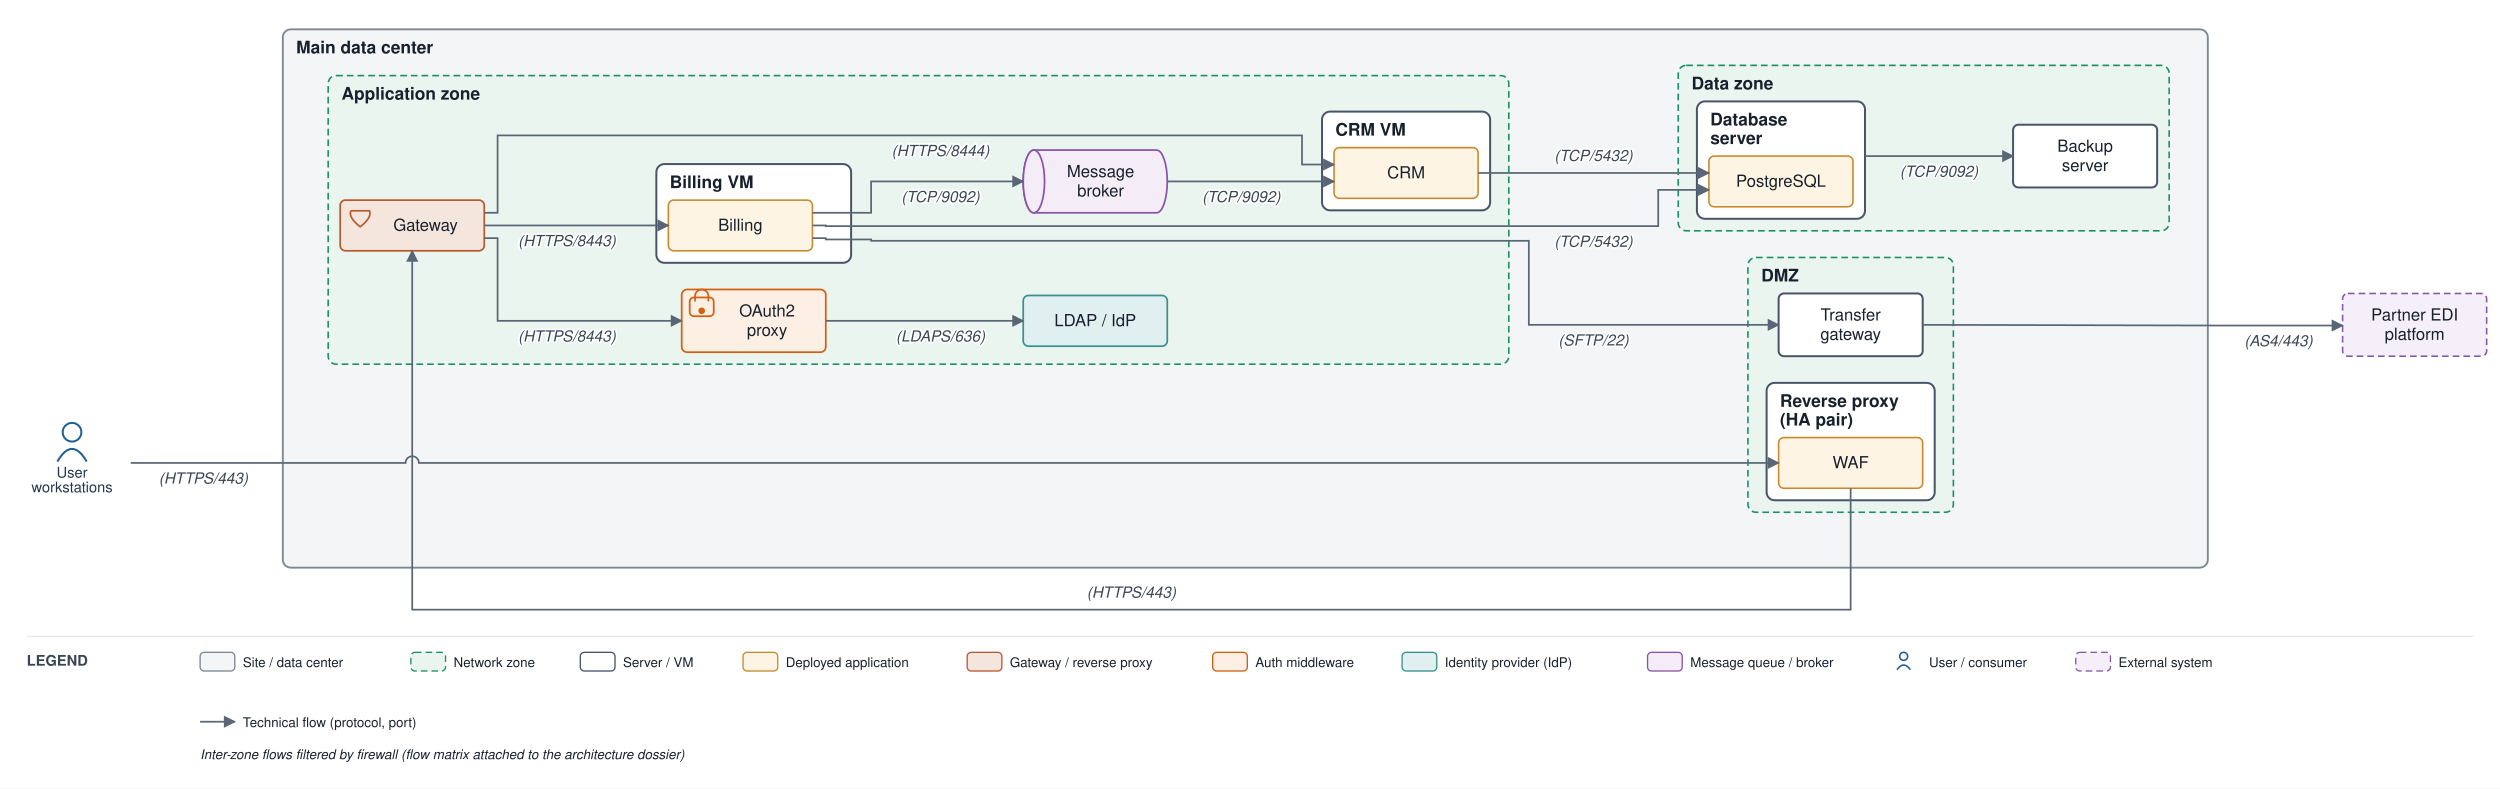
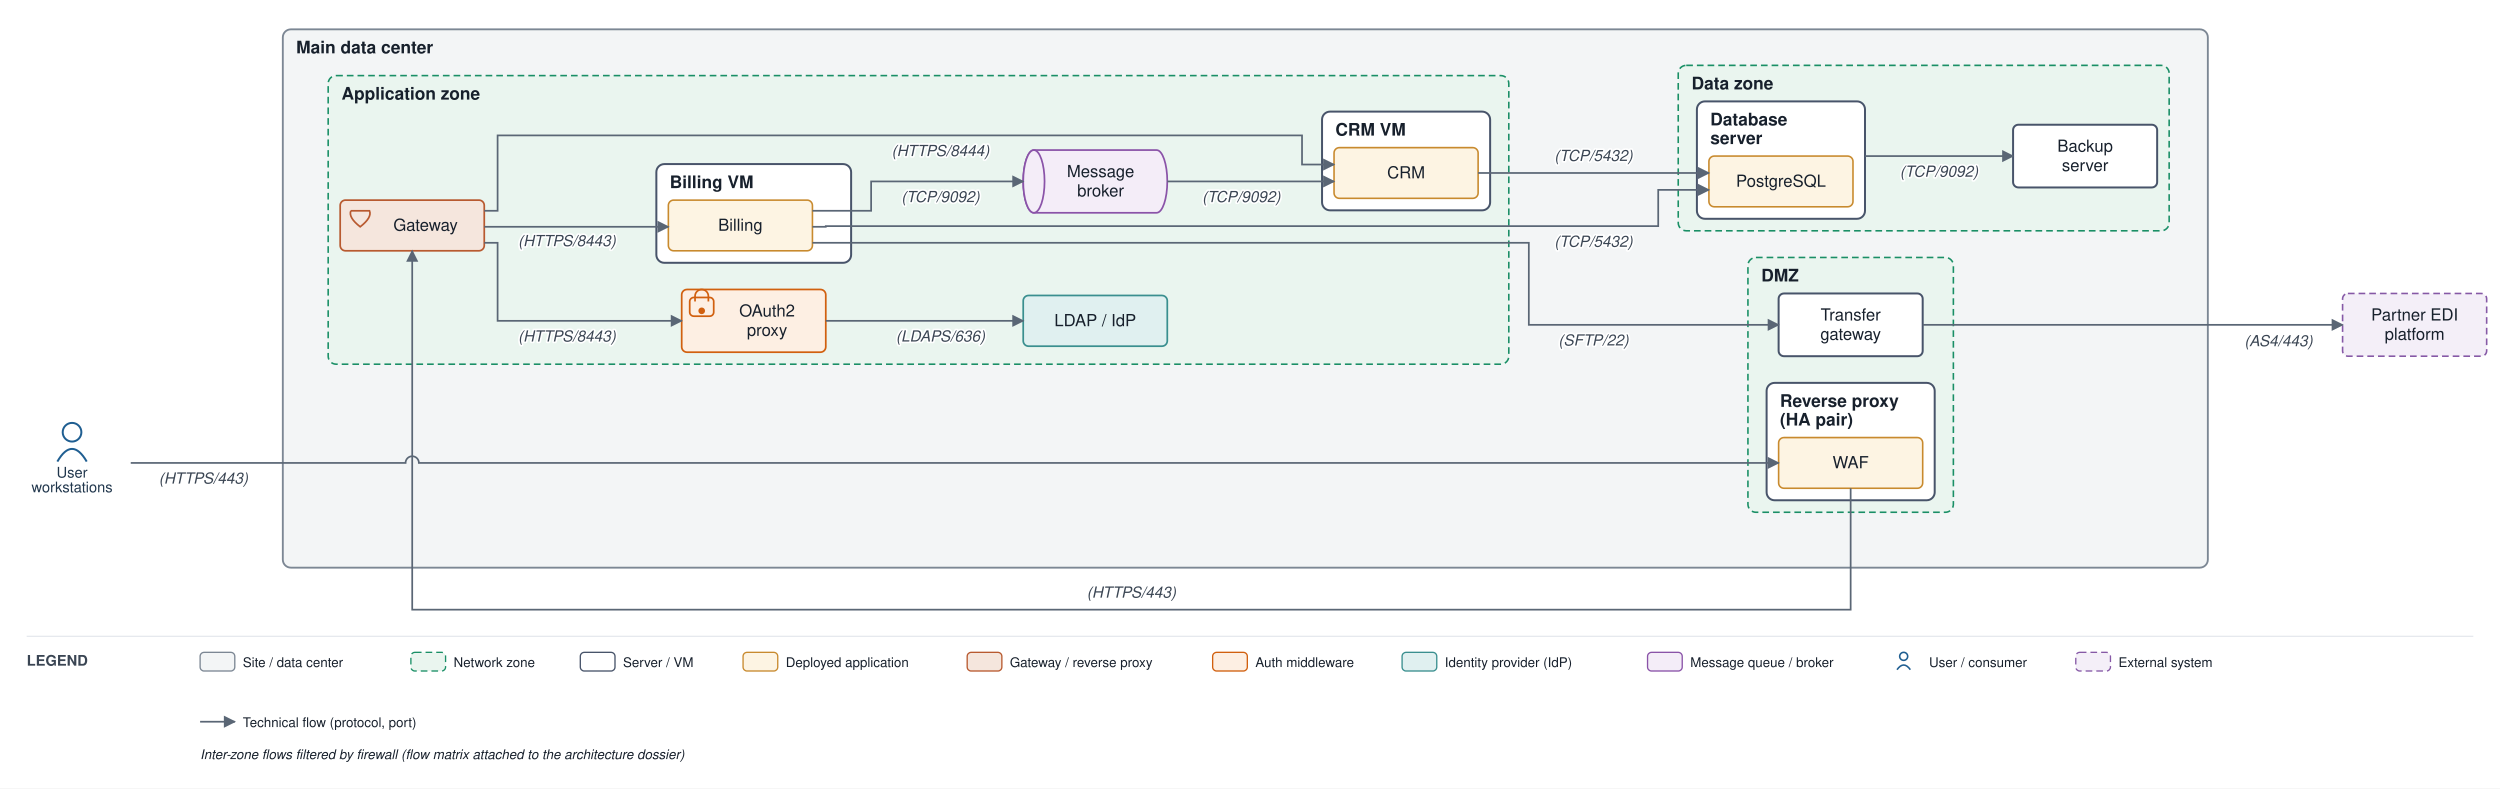
<svg xmlns="http://www.w3.org/2000/svg" viewBox="0 0 1874 591" font-family="Helvetica,Arial,sans-serif">
  <defs>
    <marker id="arr" viewBox="0 0 10 10" refX="9" refY="5" markerWidth="7" markerHeight="7" orient="auto-start-reverse">
      <path d="M0,0 L10,5 L0,10 z" fill="#5a6675" />
    </marker>
  </defs>
  <rect width="1874" height="591" fill="#ffffff" />
  <rect x="212" y="22" width="1443" height="403.5" rx="6" fill="#f3f5f6" stroke="#7c8794" stroke-width="1.4" />
  <text x="222" y="40" font-size="13" font-weight="bold" fill="#17202c">Main data center</text>
  <rect x="1310.25" y="193" width="154" height="191" rx="6" fill="#eaf5ef" stroke="#1a8f66" stroke-width="1.2" stroke-dasharray="5 3" />
  <text x="1320.25" y="211" font-size="13" font-weight="bold" fill="#17202c">DMZ</text>
  <rect x="1324.25" y="287" width="126" height="88" rx="6" fill="#ffffff" stroke="#48546a" stroke-width="1.5" />
  <text x="1334.25" y="305" font-size="13" font-weight="bold" fill="#17202c">Reverse proxy</text>
  <text x="1334.25" y="319" font-size="13" font-weight="bold" fill="#17202c">(HA pair)</text>
  <rect x="246" y="56.667" width="885" height="216.333" rx="6" fill="#eaf5ef" stroke="#1a8f66" stroke-width="1.2" stroke-dasharray="5 3" />
  <text x="256" y="74.667" font-size="13" font-weight="bold" fill="#17202c">Application zone</text>
  <rect x="492" y="123" width="146" height="74" rx="6" fill="#ffffff" stroke="#48546a" stroke-width="1.5" />
  <text x="502" y="141" font-size="13" font-weight="bold" fill="#17202c">Billing VM</text>
  <rect x="991" y="83.667" width="126" height="74" rx="6" fill="#ffffff" stroke="#48546a" stroke-width="1.5" />
  <text x="1001" y="101.667" font-size="13" font-weight="bold" fill="#17202c">CRM VM</text>
  <rect x="1258" y="49" width="368" height="124" rx="6" fill="#eaf5ef" stroke="#1a8f66" stroke-width="1.2" stroke-dasharray="5 3" />
  <text x="1268" y="67" font-size="13" font-weight="bold" fill="#17202c">Data zone</text>
  <rect x="1272" y="76" width="126" height="88" rx="6" fill="#ffffff" stroke="#48546a" stroke-width="1.5" />
  <text x="1282" y="94" font-size="13" font-weight="bold" fill="#17202c">Database</text>
  <text x="1282" y="108" font-size="13" font-weight="bold" fill="#17202c">server</text>
  <rect x="1333.25" y="328" width="108" height="38" rx="4" fill="#fdf4e3" stroke="#c88a2e" stroke-width="1.2" />
  <text x="1387.25" y="351" font-size="12.5" text-anchor="middle" fill="#17202c">WAF</text>
  <rect x="1333.25" y="220" width="108" height="47" rx="4" fill="#ffffff" stroke="#48546a" stroke-width="1.5" />
  <text x="1387.25" y="240.25" font-size="12.5" text-anchor="middle" fill="#17202c">Transfer</text>
  <text x="1387.25" y="254.75" font-size="12.5" text-anchor="middle" fill="#17202c">gateway</text>
  <rect x="255" y="150" width="108" height="38" rx="4" fill="#f5e6dd" stroke="#b85a30" stroke-width="1.3" />
  <path d="M 263 158 L 277 158 Q 279 163 270 170 Q 261 163 263 158" fill="none" stroke="#b85a30" stroke-width="1.3" />
  <text x="319" y="173" font-size="12.5" text-anchor="middle" fill="#17202c">Gateway</text>
  <rect x="511" y="217" width="108" height="47" rx="4" fill="#fdefe3" stroke="#d1600f" stroke-width="1.3" />
  <rect x="517" y="223" width="18" height="14" rx="3" fill="none" stroke="#d1600f" stroke-width="1.3" />
  <path d="M 521 226 v -4 a 5 5 0 0 1 10 0 v 4" fill="none" stroke="#d1600f" stroke-width="1.3" />
  <circle cx="526" cy="233" r="2.5" fill="#d1600f" />
  <text x="575" y="237.25" font-size="12.5" text-anchor="middle" fill="#17202c">OAuth2</text>
  <text x="575" y="251.75" font-size="12.5" text-anchor="middle" fill="#17202c">proxy</text>
  <rect x="767" y="221.5" width="108" height="38" rx="4" fill="#e0f0f0" stroke="#3a8f8f" stroke-width="1.3" />
  <text x="821" y="244.5" font-size="12.5" text-anchor="middle" fill="#17202c">LDAP / IdP</text>
  <rect x="501" y="150" width="108" height="38" rx="4" fill="#fdf4e3" stroke="#c88a2e" stroke-width="1.2" />
  <text x="555" y="173" font-size="12.5" text-anchor="middle" fill="#17202c">Billing</text>
  <rect x="1000" y="110.667" width="108" height="38" rx="4" fill="#fdf4e3" stroke="#c88a2e" stroke-width="1.2" />
  <text x="1054" y="133.667" font-size="12.5" text-anchor="middle" fill="#17202c">CRM</text>
  <path d="M 775 112.5 h 92 a 8 23.5 0 0 1 0 47 h -92 a 8 23.5 0 0 1 0 -47" fill="#f4edf8" stroke="#8a53a8" stroke-width="1.3" />
  <ellipse cx="775" cy="136" rx="8" ry="23.5" fill="#f4edf8" stroke="#8a53a8" stroke-width="1.3" />
  <text x="825" y="132.75" font-size="12.5" text-anchor="middle" fill="#17202c">Message</text>
  <text x="825" y="147.25" font-size="12.5" text-anchor="middle" fill="#17202c">broker</text>
  <rect x="1281" y="117" width="108" height="38" rx="4" fill="#fdf4e3" stroke="#c88a2e" stroke-width="1.2" />
  <text x="1335" y="140" font-size="12.5" text-anchor="middle" fill="#17202c">PostgreSQL</text>
  <rect x="1509" y="93.5" width="108" height="47" rx="4" fill="#ffffff" stroke="#48546a" stroke-width="1.5" />
  <text x="1563" y="113.75" font-size="12.5" text-anchor="middle" fill="#17202c">Backup</text>
  <text x="1563" y="128.25" font-size="12.5" text-anchor="middle" fill="#17202c">server</text>
  <circle cx="54" cy="324" r="7" fill="none" stroke="#1f5e91" stroke-width="1.5" />
  <path d="M 43 346 q 11 -19 22 0" fill="none" stroke="#1f5e91" stroke-width="1.5" />
  <text x="54" y="358" font-size="11" text-anchor="middle" fill="#20364c">User</text>
  <text x="54" y="369" font-size="11" text-anchor="middle" fill="#20364c">workstations</text>
  <rect x="1756" y="220" width="108" height="47" rx="4" fill="#f4eff8" stroke="#8659a6" stroke-width="1.2" stroke-dasharray="5 3" />
  <text x="1810" y="240.25" font-size="12.5" text-anchor="middle" fill="#17202c">Partner EDI</text>
  <text x="1810" y="254.75" font-size="12.5" text-anchor="middle" fill="#17202c">platform</text>
  <path d="M 98 347 L 304 347 A 5 5 0 0 1 314 347 L 1333.25 347" fill="none" stroke="#5a6675" stroke-width="1.3" marker-end="url(#arr)" />
  <text x="152.5" y="362.5" font-size="11.5" text-anchor="middle" fill="#3a4553" font-style="italic" stroke="#ffffff" stroke-width="2.5" paint-order="stroke" stroke-linejoin="round">(HTTPS/443)</text>
  <path d="M 1387.25 366 L 1387.25 457 L 309 457 L 309 188" fill="none" stroke="#5a6675" stroke-width="1.3" marker-end="url(#arr)" />
  <text x="848.125" y="448" font-size="11.5" text-anchor="middle" fill="#3a4553" font-style="italic" stroke="#ffffff" stroke-width="2.5" paint-order="stroke" stroke-linejoin="round">(HTTPS/443)</text>
-   <path d="M 363 178.5 L 373 178.5 L 373 240.5 L 511 240.5" fill="none" stroke="#5a6675" stroke-width="1.3" marker-end="url(#arr)" />
+   <path d="M 363 182 L 373 182 L 373 240.5 L 511 240.5" fill="none" stroke="#5a6675" stroke-width="1.3" marker-end="url(#arr)" />
  <text x="425" y="256" font-size="11.5" text-anchor="middle" fill="#3a4553" font-style="italic" stroke="#ffffff" stroke-width="2.5" paint-order="stroke" stroke-linejoin="round">(HTTPS/8443)</text>
  <path d="M 619 240.5 L 767 240.5" fill="none" stroke="#5a6675" stroke-width="1.3" marker-end="url(#arr)" />
  <text x="705" y="256" font-size="11.5" text-anchor="middle" fill="#3a4553" font-style="italic" stroke="#ffffff" stroke-width="2.5" paint-order="stroke" stroke-linejoin="round">(LDAPS/636)</text>
-   <path d="M 363 169 L 501 169" fill="none" stroke="#5a6675" stroke-width="1.3" marker-end="url(#arr)" />
+   <path d="M 363 170 L 501 170" fill="none" stroke="#5a6675" stroke-width="1.3" marker-end="url(#arr)" />
  <text x="425" y="184.5" font-size="11.5" text-anchor="middle" fill="#3a4553" font-style="italic" stroke="#ffffff" stroke-width="2.5" paint-order="stroke" stroke-linejoin="round">(HTTPS/8443)</text>
-   <path d="M 363 159.5 L 373 159.5 L 373 101.5 L 976 101.5 L 976 123.333 L 1000 123.333" fill="none" stroke="#5a6675" stroke-width="1.3" marker-end="url(#arr)" />
+   <path d="M 363 158 L 373 158 L 373 101.5 L 976 101.5 L 976 123.333 L 1000 123.333" fill="none" stroke="#5a6675" stroke-width="1.3" marker-end="url(#arr)" />
  <text x="705" y="117" font-size="11.5" text-anchor="middle" fill="#3a4553" font-style="italic" stroke="#ffffff" stroke-width="2.5" paint-order="stroke" stroke-linejoin="round">(HTTPS/8444)</text>
-   <path d="M 609 169 L 619 169 L 619 169.5 L 1243 169.5 L 1243 142.333 L 1281 142.333" fill="none" stroke="#5a6675" stroke-width="1.3" marker-end="url(#arr)" />
+   <path d="M 609 170 L 619 170 L 619 169.5 L 1243 169.5 L 1243 142.333 L 1281 142.333" fill="none" stroke="#5a6675" stroke-width="1.3" marker-end="url(#arr)" />
  <text x="1194.5" y="185" font-size="11.5" text-anchor="middle" fill="#3a4553" font-style="italic" stroke="#ffffff" stroke-width="2.5" paint-order="stroke" stroke-linejoin="round">(TCP/5432)</text>
  <path d="M 1108 129.667 L 1281 129.667" fill="none" stroke="#5a6675" stroke-width="1.3" marker-end="url(#arr)" />
  <text x="1194.5" y="120.667" font-size="11.5" text-anchor="middle" fill="#3a4553" font-style="italic" stroke="#ffffff" stroke-width="2.5" paint-order="stroke" stroke-linejoin="round">(TCP/5432)</text>
-   <path d="M 609 159.5 L 653 159.5 L 653 136 L 767 136" fill="none" stroke="#5a6675" stroke-width="1.3" marker-end="url(#arr)" />
+   <path d="M 609 158 L 653 158 L 653 136 L 767 136" fill="none" stroke="#5a6675" stroke-width="1.3" marker-end="url(#arr)" />
  <text x="705" y="151.5" font-size="11.5" text-anchor="middle" fill="#3a4553" font-style="italic" stroke="#ffffff" stroke-width="2.5" paint-order="stroke" stroke-linejoin="round">(TCP/9092)</text>
  <path d="M 875 136 L 1000 136" fill="none" stroke="#5a6675" stroke-width="1.3" marker-end="url(#arr)" />
  <text x="930.5" y="151.5" font-size="11.5" text-anchor="middle" fill="#3a4553" font-style="italic" stroke="#ffffff" stroke-width="2.5" paint-order="stroke" stroke-linejoin="round">(TCP/9092)</text>
-   <path d="M 609 178.5 L 619 178.5 L 619 179.5 L 653 179.5 L 653 180.5 L 1146 180.5 L 1146 243.5 L 1333.25 243.5" fill="none" stroke="#5a6675" stroke-width="1.3" marker-end="url(#arr)" />
+   <path d="M 609 182 L 1146 182 L 1146 243.5 L 1333.25 243.5" fill="none" stroke="#5a6675" stroke-width="1.3" marker-end="url(#arr)" />
  <text x="1194.5" y="259" font-size="11.5" text-anchor="middle" fill="#3a4553" font-style="italic" stroke="#ffffff" stroke-width="2.5" paint-order="stroke" stroke-linejoin="round">(SFTP/22)</text>
-   <path d="M 1441.25 243.5 L 1660 244 L 1756 244" fill="none" stroke="#5a6675" stroke-width="1.3" marker-end="url(#arr)" />
+   <path d="M 1441.25 243.5 L 1660 243.5 L 1756 243.5" fill="none" stroke="#5a6675" stroke-width="1.3" marker-end="url(#arr)" />
  <text x="1708" y="259.5" font-size="11.5" text-anchor="middle" fill="#3a4553" font-style="italic" stroke="#ffffff" stroke-width="2.5" paint-order="stroke" stroke-linejoin="round">(AS4/443)</text>
  <path d="M 1398 117 L 1509 117" fill="none" stroke="#5a6675" stroke-width="1.3" marker-end="url(#arr)" />
  <text x="1453.5" y="132.5" font-size="11.5" text-anchor="middle" fill="#3a4553" font-style="italic" stroke="#ffffff" stroke-width="2.5" paint-order="stroke" stroke-linejoin="round">(TCP/9092)</text>
  <line x1="20" y1="477" x2="1854" y2="477" stroke="#e6e9ee" stroke-width="1" />
  <text x="20" y="499" font-size="11" font-weight="bold" fill="#3a4553">LEGEND</text>
  <rect x="150" y="489" width="26" height="14" rx="3" fill="#f3f5f6" stroke="#7c8794" />
  <text x="182" y="500" font-size="10" fill="#17202c">Site / data center</text>
  <rect x="308" y="489" width="26" height="14" rx="3" fill="#eaf5ef" stroke="#1a8f66" stroke-dasharray="5 3" />
  <text x="340" y="500" font-size="10" fill="#17202c">Network zone</text>
  <rect x="435" y="489" width="26" height="14" rx="3" fill="#ffffff" stroke="#48546a" />
  <text x="467" y="500" font-size="10" fill="#17202c">Server / VM</text>
  <rect x="557" y="489" width="26" height="14" rx="3" fill="#fdf4e3" stroke="#c88a2e" />
  <text x="589" y="500" font-size="10" fill="#17202c">Deployed application</text>
  <rect x="725" y="489" width="26" height="14" rx="3" fill="#f5e6dd" stroke="#b85a30" />
  <text x="757" y="500" font-size="10" fill="#17202c">Gateway / reverse proxy</text>
  <rect x="909" y="489" width="26" height="14" rx="3" fill="#fdefe3" stroke="#d1600f" />
  <text x="941" y="500" font-size="10" fill="#17202c">Auth middleware</text>
  <rect x="1051" y="489" width="26" height="14" rx="3" fill="#e0f0f0" stroke="#3a8f8f" />
  <text x="1083" y="500" font-size="10" fill="#17202c">Identity provider (IdP)</text>
  <rect x="1235" y="489" width="26" height="14" rx="3" fill="#f4edf8" stroke="#8a53a8" />
  <text x="1267" y="500" font-size="10" fill="#17202c">Message queue / broker</text>
  <circle cx="1427" cy="492" r="3" fill="none" stroke="#1f5e91" stroke-width="1.2" />
  <path d="M 1422 502 q 5 -7 10 0" fill="none" stroke="#1f5e91" stroke-width="1.2" />
  <text x="1446" y="500" font-size="10" fill="#17202c">User / consumer</text>
  <rect x="1556" y="489" width="26" height="14" rx="3" fill="#f4eff8" stroke="#8659a6" stroke-dasharray="5 3" />
  <text x="1588" y="500" font-size="10" fill="#17202c">External system</text>
  <line x1="150" y1="541" x2="176" y2="541" stroke="#5a6675" stroke-width="1.3" marker-end="url(#arr)" />
  <text x="182" y="545" font-size="10" fill="#17202c">Technical flow (protocol, port)</text>
  <text x="150" y="569" font-size="10" fill="#17202c" font-style="italic">Inter-zone flows filtered by firewall (flow matrix attached to the architecture dossier)</text>
</svg>
